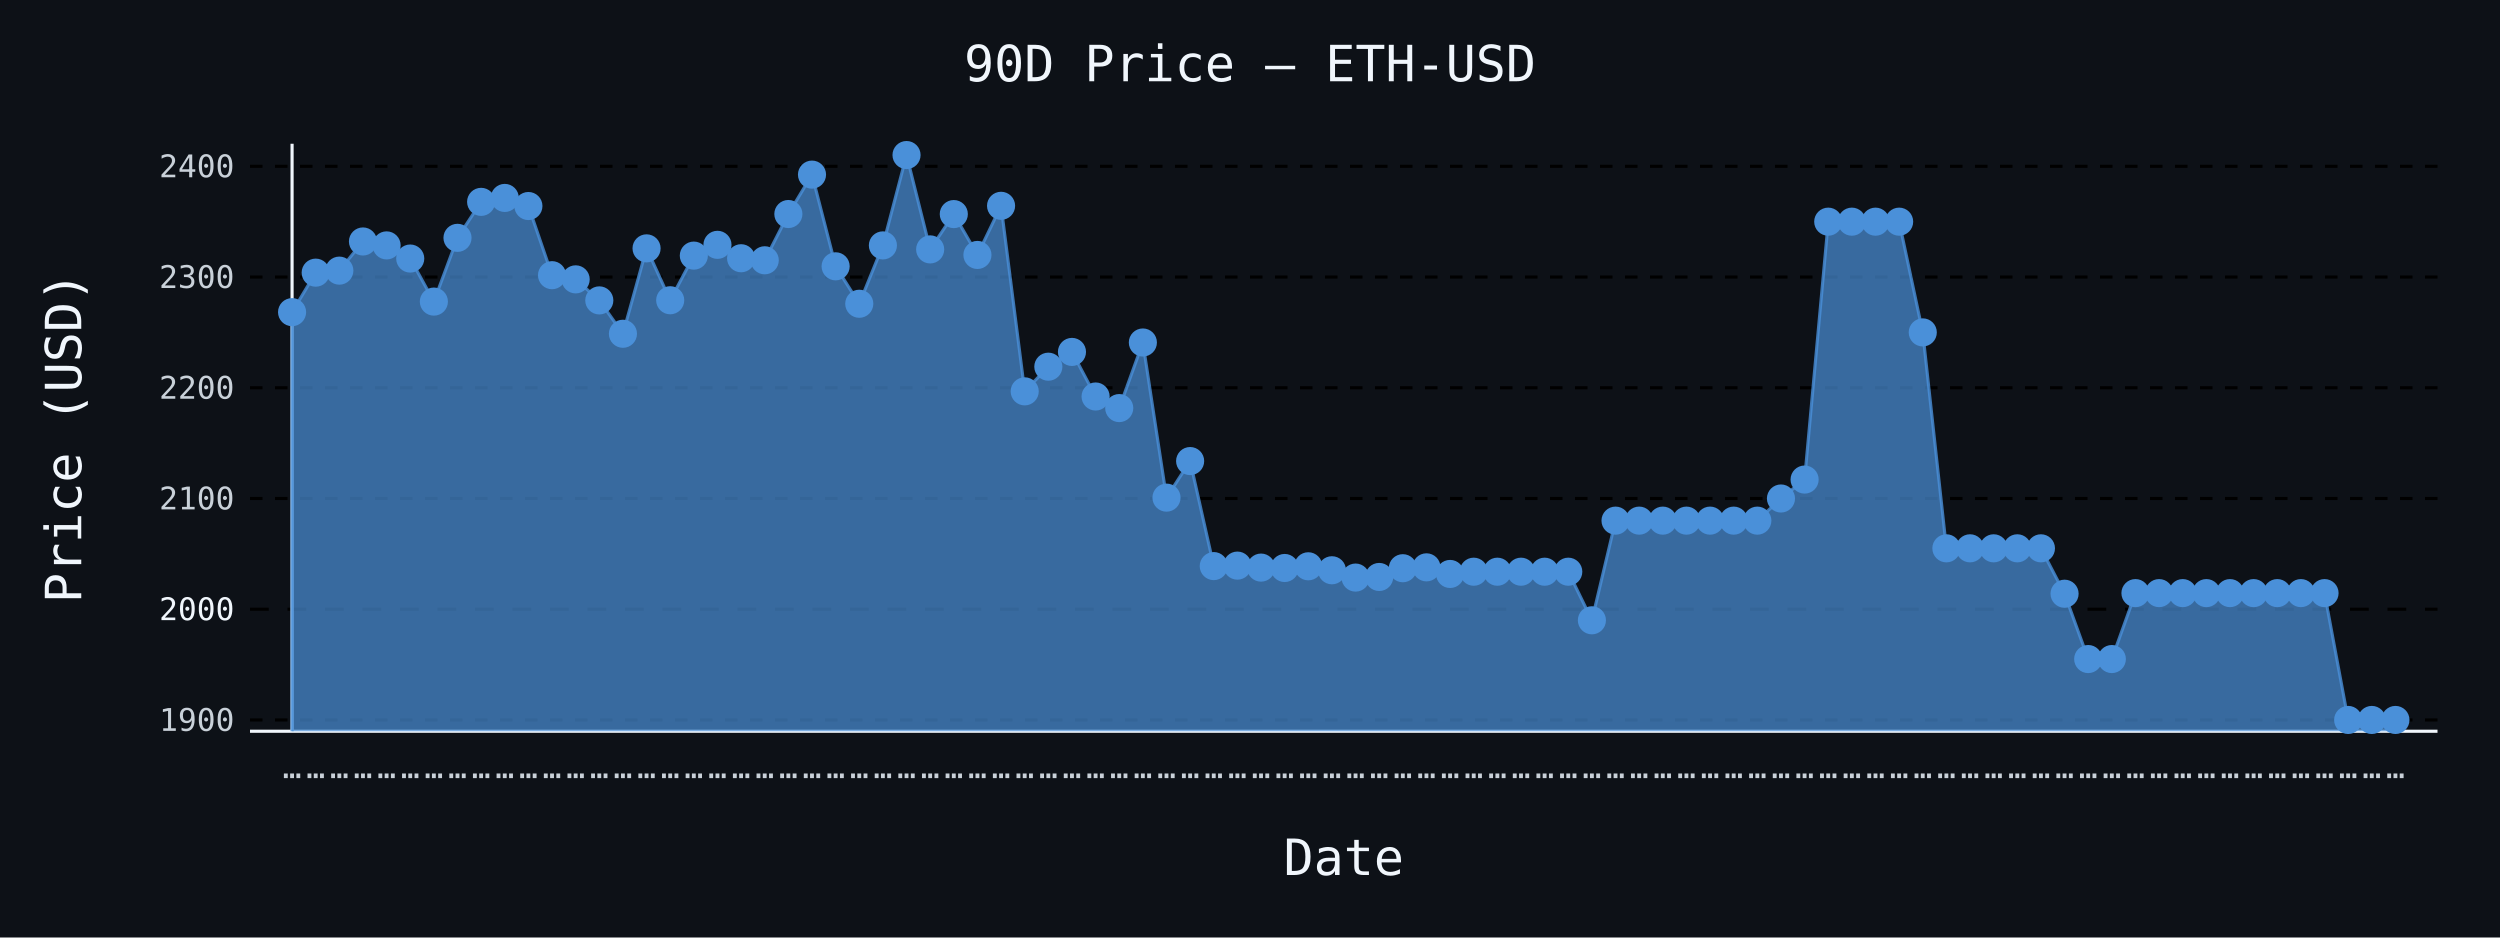
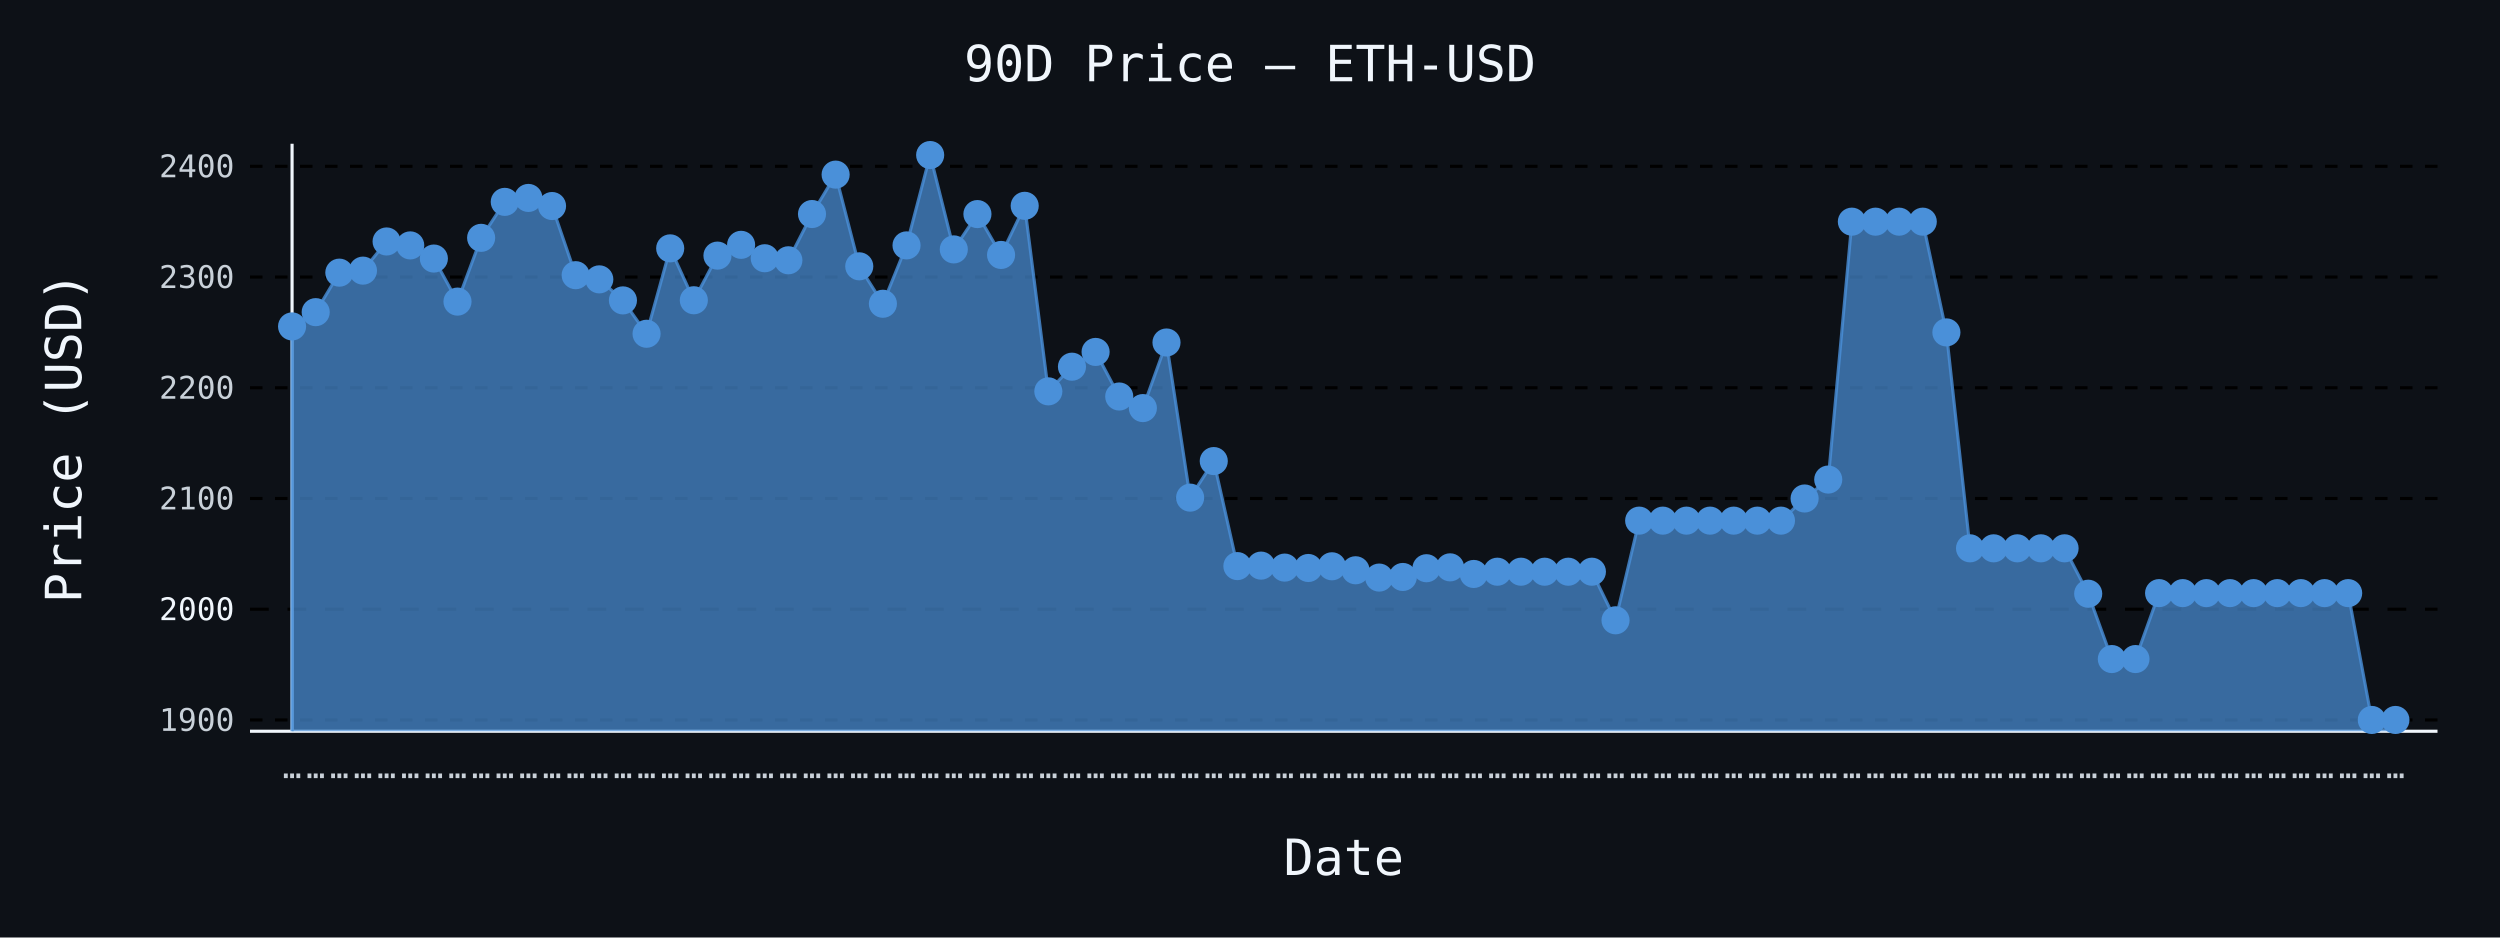
- <svg xmlns="http://www.w3.org/2000/svg" id="chart-28dd6625-7f97-40c7-8dbe-ddfc58fa91c5" class="pygal-chart" viewBox="0 0 800 300">
+ <svg xmlns="http://www.w3.org/2000/svg" id="chart-3b833963-196f-4bdf-8585-53d632f6c82e" class="pygal-chart" viewBox="0 0 800 300">
  <defs>
-     <style type="text/css">#chart-28dd6625-7f97-40c7-8dbe-ddfc58fa91c5{-webkit-user-select:none;-webkit-font-smoothing:antialiased;font-family:monospace}#chart-28dd6625-7f97-40c7-8dbe-ddfc58fa91c5 .title{font-family:monospace;font-size:16px}#chart-28dd6625-7f97-40c7-8dbe-ddfc58fa91c5 .legends .legend text{font-family:monospace;font-size:14px}#chart-28dd6625-7f97-40c7-8dbe-ddfc58fa91c5 .axis text{font-family:monospace;font-size:10px}#chart-28dd6625-7f97-40c7-8dbe-ddfc58fa91c5 .axis text.major{font-family:monospace;font-size:10px}#chart-28dd6625-7f97-40c7-8dbe-ddfc58fa91c5 .text-overlay text.value{font-family:monospace;font-size:16px}#chart-28dd6625-7f97-40c7-8dbe-ddfc58fa91c5 .text-overlay text.label{font-family:monospace;font-size:10px}#chart-28dd6625-7f97-40c7-8dbe-ddfc58fa91c5 .tooltip{font-family:monospace;font-size:14px}#chart-28dd6625-7f97-40c7-8dbe-ddfc58fa91c5 text.no_data{font-family:monospace;font-size:64px}
- #chart-28dd6625-7f97-40c7-8dbe-ddfc58fa91c5{background-color:#0d1117}#chart-28dd6625-7f97-40c7-8dbe-ddfc58fa91c5 path,#chart-28dd6625-7f97-40c7-8dbe-ddfc58fa91c5 line,#chart-28dd6625-7f97-40c7-8dbe-ddfc58fa91c5 rect,#chart-28dd6625-7f97-40c7-8dbe-ddfc58fa91c5 circle{-webkit-transition:150ms;-moz-transition:150ms;transition:150ms}#chart-28dd6625-7f97-40c7-8dbe-ddfc58fa91c5 .graph &gt; .background{fill:#0d1117}#chart-28dd6625-7f97-40c7-8dbe-ddfc58fa91c5 .plot &gt; .background{fill:#0d1117}#chart-28dd6625-7f97-40c7-8dbe-ddfc58fa91c5 .graph{fill:#c9d1d9}#chart-28dd6625-7f97-40c7-8dbe-ddfc58fa91c5 text.no_data{fill:#f0f6fc}#chart-28dd6625-7f97-40c7-8dbe-ddfc58fa91c5 .title{fill:#f0f6fc}#chart-28dd6625-7f97-40c7-8dbe-ddfc58fa91c5 .legends .legend text{fill:#c9d1d9}#chart-28dd6625-7f97-40c7-8dbe-ddfc58fa91c5 .legends .legend:hover text{fill:#f0f6fc}#chart-28dd6625-7f97-40c7-8dbe-ddfc58fa91c5 .axis .line{stroke:#f0f6fc}#chart-28dd6625-7f97-40c7-8dbe-ddfc58fa91c5 .axis .guide.line{stroke:#8b949e}#chart-28dd6625-7f97-40c7-8dbe-ddfc58fa91c5 .axis .major.line{stroke:#c9d1d9}#chart-28dd6625-7f97-40c7-8dbe-ddfc58fa91c5 .axis text.major{fill:#f0f6fc}#chart-28dd6625-7f97-40c7-8dbe-ddfc58fa91c5 .axis.y .guides:hover .guide.line,#chart-28dd6625-7f97-40c7-8dbe-ddfc58fa91c5 .line-graph .axis.x .guides:hover .guide.line,#chart-28dd6625-7f97-40c7-8dbe-ddfc58fa91c5 .stackedline-graph .axis.x .guides:hover .guide.line,#chart-28dd6625-7f97-40c7-8dbe-ddfc58fa91c5 .xy-graph .axis.x .guides:hover .guide.line{stroke:#f0f6fc}#chart-28dd6625-7f97-40c7-8dbe-ddfc58fa91c5 .axis .guides:hover text{fill:#f0f6fc}#chart-28dd6625-7f97-40c7-8dbe-ddfc58fa91c5 .reactive{fill-opacity:.7;stroke-opacity:.8;stroke-width:1}#chart-28dd6625-7f97-40c7-8dbe-ddfc58fa91c5 .ci{stroke:#c9d1d9}#chart-28dd6625-7f97-40c7-8dbe-ddfc58fa91c5 .reactive.active,#chart-28dd6625-7f97-40c7-8dbe-ddfc58fa91c5 .active .reactive{fill-opacity:.8;stroke-opacity:.9;stroke-width:4}#chart-28dd6625-7f97-40c7-8dbe-ddfc58fa91c5 .ci .reactive.active{stroke-width:1.5}#chart-28dd6625-7f97-40c7-8dbe-ddfc58fa91c5 .series text{fill:#f0f6fc}#chart-28dd6625-7f97-40c7-8dbe-ddfc58fa91c5 .tooltip rect{fill:#0d1117;stroke:#f0f6fc;-webkit-transition:opacity 150ms;-moz-transition:opacity 150ms;transition:opacity 150ms}#chart-28dd6625-7f97-40c7-8dbe-ddfc58fa91c5 .tooltip .label{fill:#c9d1d9}#chart-28dd6625-7f97-40c7-8dbe-ddfc58fa91c5 .tooltip .label{fill:#c9d1d9}#chart-28dd6625-7f97-40c7-8dbe-ddfc58fa91c5 .tooltip .legend{font-size:.8em;fill:#8b949e}#chart-28dd6625-7f97-40c7-8dbe-ddfc58fa91c5 .tooltip .x_label{font-size:.6em;fill:#f0f6fc}#chart-28dd6625-7f97-40c7-8dbe-ddfc58fa91c5 .tooltip .xlink{font-size:.5em;text-decoration:underline}#chart-28dd6625-7f97-40c7-8dbe-ddfc58fa91c5 .tooltip .value{font-size:1.5em}#chart-28dd6625-7f97-40c7-8dbe-ddfc58fa91c5 .bound{font-size:.5em}#chart-28dd6625-7f97-40c7-8dbe-ddfc58fa91c5 .max-value{font-size:.75em;fill:#8b949e}#chart-28dd6625-7f97-40c7-8dbe-ddfc58fa91c5 .map-element{fill:#0d1117;stroke:#8b949e !important}#chart-28dd6625-7f97-40c7-8dbe-ddfc58fa91c5 .map-element .reactive{fill-opacity:inherit;stroke-opacity:inherit}#chart-28dd6625-7f97-40c7-8dbe-ddfc58fa91c5 .color-0,#chart-28dd6625-7f97-40c7-8dbe-ddfc58fa91c5 .color-0 a:visited{stroke:#4a90d9;fill:#4a90d9}#chart-28dd6625-7f97-40c7-8dbe-ddfc58fa91c5 .text-overlay .color-0 text{fill:black}
- #chart-28dd6625-7f97-40c7-8dbe-ddfc58fa91c5 text.no_data{text-anchor:middle}#chart-28dd6625-7f97-40c7-8dbe-ddfc58fa91c5 .guide.line{fill:none}#chart-28dd6625-7f97-40c7-8dbe-ddfc58fa91c5 .centered{text-anchor:middle}#chart-28dd6625-7f97-40c7-8dbe-ddfc58fa91c5 .title{text-anchor:middle}#chart-28dd6625-7f97-40c7-8dbe-ddfc58fa91c5 .legends .legend text{fill-opacity:1}#chart-28dd6625-7f97-40c7-8dbe-ddfc58fa91c5 .axis.x text{text-anchor:middle}#chart-28dd6625-7f97-40c7-8dbe-ddfc58fa91c5 .axis.x:not(.web) text[transform]{text-anchor:start}#chart-28dd6625-7f97-40c7-8dbe-ddfc58fa91c5 .axis.x:not(.web) text[transform].backwards{text-anchor:end}#chart-28dd6625-7f97-40c7-8dbe-ddfc58fa91c5 .axis.y text{text-anchor:end}#chart-28dd6625-7f97-40c7-8dbe-ddfc58fa91c5 .axis.y text[transform].backwards{text-anchor:start}#chart-28dd6625-7f97-40c7-8dbe-ddfc58fa91c5 .axis.y2 text{text-anchor:start}#chart-28dd6625-7f97-40c7-8dbe-ddfc58fa91c5 .axis.y2 text[transform].backwards{text-anchor:end}#chart-28dd6625-7f97-40c7-8dbe-ddfc58fa91c5 .axis .guide.line{stroke-dasharray:4,4;stroke:black}#chart-28dd6625-7f97-40c7-8dbe-ddfc58fa91c5 .axis .major.guide.line{stroke-dasharray:6,6;stroke:black}#chart-28dd6625-7f97-40c7-8dbe-ddfc58fa91c5 .horizontal .axis.y .guide.line,#chart-28dd6625-7f97-40c7-8dbe-ddfc58fa91c5 .horizontal .axis.y2 .guide.line,#chart-28dd6625-7f97-40c7-8dbe-ddfc58fa91c5 .vertical .axis.x .guide.line{opacity:0}#chart-28dd6625-7f97-40c7-8dbe-ddfc58fa91c5 .horizontal .axis.always_show .guide.line,#chart-28dd6625-7f97-40c7-8dbe-ddfc58fa91c5 .vertical .axis.always_show .guide.line{opacity:1 !important}#chart-28dd6625-7f97-40c7-8dbe-ddfc58fa91c5 .axis.y .guides:hover .guide.line,#chart-28dd6625-7f97-40c7-8dbe-ddfc58fa91c5 .axis.y2 .guides:hover .guide.line,#chart-28dd6625-7f97-40c7-8dbe-ddfc58fa91c5 .axis.x .guides:hover .guide.line{opacity:1}#chart-28dd6625-7f97-40c7-8dbe-ddfc58fa91c5 .axis .guides:hover text{opacity:1}#chart-28dd6625-7f97-40c7-8dbe-ddfc58fa91c5 .nofill{fill:none}#chart-28dd6625-7f97-40c7-8dbe-ddfc58fa91c5 .subtle-fill{fill-opacity:.2}#chart-28dd6625-7f97-40c7-8dbe-ddfc58fa91c5 .dot{stroke-width:1px;fill-opacity:1;stroke-opacity:1}#chart-28dd6625-7f97-40c7-8dbe-ddfc58fa91c5 .dot.active{stroke-width:5px}#chart-28dd6625-7f97-40c7-8dbe-ddfc58fa91c5 .dot.negative{fill:transparent}#chart-28dd6625-7f97-40c7-8dbe-ddfc58fa91c5 text,#chart-28dd6625-7f97-40c7-8dbe-ddfc58fa91c5 tspan{stroke:none !important}#chart-28dd6625-7f97-40c7-8dbe-ddfc58fa91c5 .series text.active{opacity:1}#chart-28dd6625-7f97-40c7-8dbe-ddfc58fa91c5 .tooltip rect{fill-opacity:.95;stroke-width:.5}#chart-28dd6625-7f97-40c7-8dbe-ddfc58fa91c5 .tooltip text{fill-opacity:1}#chart-28dd6625-7f97-40c7-8dbe-ddfc58fa91c5 .showable{visibility:hidden}#chart-28dd6625-7f97-40c7-8dbe-ddfc58fa91c5 .showable.shown{visibility:visible}#chart-28dd6625-7f97-40c7-8dbe-ddfc58fa91c5 .gauge-background{fill:rgba(229,229,229,1);stroke:none}#chart-28dd6625-7f97-40c7-8dbe-ddfc58fa91c5 .bg-lines{stroke:#0d1117;stroke-width:2px}</style>
+     <style type="text/css">#chart-3b833963-196f-4bdf-8585-53d632f6c82e{-webkit-user-select:none;-webkit-font-smoothing:antialiased;font-family:monospace}#chart-3b833963-196f-4bdf-8585-53d632f6c82e .title{font-family:monospace;font-size:16px}#chart-3b833963-196f-4bdf-8585-53d632f6c82e .legends .legend text{font-family:monospace;font-size:14px}#chart-3b833963-196f-4bdf-8585-53d632f6c82e .axis text{font-family:monospace;font-size:10px}#chart-3b833963-196f-4bdf-8585-53d632f6c82e .axis text.major{font-family:monospace;font-size:10px}#chart-3b833963-196f-4bdf-8585-53d632f6c82e .text-overlay text.value{font-family:monospace;font-size:16px}#chart-3b833963-196f-4bdf-8585-53d632f6c82e .text-overlay text.label{font-family:monospace;font-size:10px}#chart-3b833963-196f-4bdf-8585-53d632f6c82e .tooltip{font-family:monospace;font-size:14px}#chart-3b833963-196f-4bdf-8585-53d632f6c82e text.no_data{font-family:monospace;font-size:64px}
+ #chart-3b833963-196f-4bdf-8585-53d632f6c82e{background-color:#0d1117}#chart-3b833963-196f-4bdf-8585-53d632f6c82e path,#chart-3b833963-196f-4bdf-8585-53d632f6c82e line,#chart-3b833963-196f-4bdf-8585-53d632f6c82e rect,#chart-3b833963-196f-4bdf-8585-53d632f6c82e circle{-webkit-transition:150ms;-moz-transition:150ms;transition:150ms}#chart-3b833963-196f-4bdf-8585-53d632f6c82e .graph &gt; .background{fill:#0d1117}#chart-3b833963-196f-4bdf-8585-53d632f6c82e .plot &gt; .background{fill:#0d1117}#chart-3b833963-196f-4bdf-8585-53d632f6c82e .graph{fill:#c9d1d9}#chart-3b833963-196f-4bdf-8585-53d632f6c82e text.no_data{fill:#f0f6fc}#chart-3b833963-196f-4bdf-8585-53d632f6c82e .title{fill:#f0f6fc}#chart-3b833963-196f-4bdf-8585-53d632f6c82e .legends .legend text{fill:#c9d1d9}#chart-3b833963-196f-4bdf-8585-53d632f6c82e .legends .legend:hover text{fill:#f0f6fc}#chart-3b833963-196f-4bdf-8585-53d632f6c82e .axis .line{stroke:#f0f6fc}#chart-3b833963-196f-4bdf-8585-53d632f6c82e .axis .guide.line{stroke:#8b949e}#chart-3b833963-196f-4bdf-8585-53d632f6c82e .axis .major.line{stroke:#c9d1d9}#chart-3b833963-196f-4bdf-8585-53d632f6c82e .axis text.major{fill:#f0f6fc}#chart-3b833963-196f-4bdf-8585-53d632f6c82e .axis.y .guides:hover .guide.line,#chart-3b833963-196f-4bdf-8585-53d632f6c82e .line-graph .axis.x .guides:hover .guide.line,#chart-3b833963-196f-4bdf-8585-53d632f6c82e .stackedline-graph .axis.x .guides:hover .guide.line,#chart-3b833963-196f-4bdf-8585-53d632f6c82e .xy-graph .axis.x .guides:hover .guide.line{stroke:#f0f6fc}#chart-3b833963-196f-4bdf-8585-53d632f6c82e .axis .guides:hover text{fill:#f0f6fc}#chart-3b833963-196f-4bdf-8585-53d632f6c82e .reactive{fill-opacity:.7;stroke-opacity:.8;stroke-width:1}#chart-3b833963-196f-4bdf-8585-53d632f6c82e .ci{stroke:#c9d1d9}#chart-3b833963-196f-4bdf-8585-53d632f6c82e .reactive.active,#chart-3b833963-196f-4bdf-8585-53d632f6c82e .active .reactive{fill-opacity:.8;stroke-opacity:.9;stroke-width:4}#chart-3b833963-196f-4bdf-8585-53d632f6c82e .ci .reactive.active{stroke-width:1.5}#chart-3b833963-196f-4bdf-8585-53d632f6c82e .series text{fill:#f0f6fc}#chart-3b833963-196f-4bdf-8585-53d632f6c82e .tooltip rect{fill:#0d1117;stroke:#f0f6fc;-webkit-transition:opacity 150ms;-moz-transition:opacity 150ms;transition:opacity 150ms}#chart-3b833963-196f-4bdf-8585-53d632f6c82e .tooltip .label{fill:#c9d1d9}#chart-3b833963-196f-4bdf-8585-53d632f6c82e .tooltip .label{fill:#c9d1d9}#chart-3b833963-196f-4bdf-8585-53d632f6c82e .tooltip .legend{font-size:.8em;fill:#8b949e}#chart-3b833963-196f-4bdf-8585-53d632f6c82e .tooltip .x_label{font-size:.6em;fill:#f0f6fc}#chart-3b833963-196f-4bdf-8585-53d632f6c82e .tooltip .xlink{font-size:.5em;text-decoration:underline}#chart-3b833963-196f-4bdf-8585-53d632f6c82e .tooltip .value{font-size:1.5em}#chart-3b833963-196f-4bdf-8585-53d632f6c82e .bound{font-size:.5em}#chart-3b833963-196f-4bdf-8585-53d632f6c82e .max-value{font-size:.75em;fill:#8b949e}#chart-3b833963-196f-4bdf-8585-53d632f6c82e .map-element{fill:#0d1117;stroke:#8b949e !important}#chart-3b833963-196f-4bdf-8585-53d632f6c82e .map-element .reactive{fill-opacity:inherit;stroke-opacity:inherit}#chart-3b833963-196f-4bdf-8585-53d632f6c82e .color-0,#chart-3b833963-196f-4bdf-8585-53d632f6c82e .color-0 a:visited{stroke:#4a90d9;fill:#4a90d9}#chart-3b833963-196f-4bdf-8585-53d632f6c82e .text-overlay .color-0 text{fill:black}
+ #chart-3b833963-196f-4bdf-8585-53d632f6c82e text.no_data{text-anchor:middle}#chart-3b833963-196f-4bdf-8585-53d632f6c82e .guide.line{fill:none}#chart-3b833963-196f-4bdf-8585-53d632f6c82e .centered{text-anchor:middle}#chart-3b833963-196f-4bdf-8585-53d632f6c82e .title{text-anchor:middle}#chart-3b833963-196f-4bdf-8585-53d632f6c82e .legends .legend text{fill-opacity:1}#chart-3b833963-196f-4bdf-8585-53d632f6c82e .axis.x text{text-anchor:middle}#chart-3b833963-196f-4bdf-8585-53d632f6c82e .axis.x:not(.web) text[transform]{text-anchor:start}#chart-3b833963-196f-4bdf-8585-53d632f6c82e .axis.x:not(.web) text[transform].backwards{text-anchor:end}#chart-3b833963-196f-4bdf-8585-53d632f6c82e .axis.y text{text-anchor:end}#chart-3b833963-196f-4bdf-8585-53d632f6c82e .axis.y text[transform].backwards{text-anchor:start}#chart-3b833963-196f-4bdf-8585-53d632f6c82e .axis.y2 text{text-anchor:start}#chart-3b833963-196f-4bdf-8585-53d632f6c82e .axis.y2 text[transform].backwards{text-anchor:end}#chart-3b833963-196f-4bdf-8585-53d632f6c82e .axis .guide.line{stroke-dasharray:4,4;stroke:black}#chart-3b833963-196f-4bdf-8585-53d632f6c82e .axis .major.guide.line{stroke-dasharray:6,6;stroke:black}#chart-3b833963-196f-4bdf-8585-53d632f6c82e .horizontal .axis.y .guide.line,#chart-3b833963-196f-4bdf-8585-53d632f6c82e .horizontal .axis.y2 .guide.line,#chart-3b833963-196f-4bdf-8585-53d632f6c82e .vertical .axis.x .guide.line{opacity:0}#chart-3b833963-196f-4bdf-8585-53d632f6c82e .horizontal .axis.always_show .guide.line,#chart-3b833963-196f-4bdf-8585-53d632f6c82e .vertical .axis.always_show .guide.line{opacity:1 !important}#chart-3b833963-196f-4bdf-8585-53d632f6c82e .axis.y .guides:hover .guide.line,#chart-3b833963-196f-4bdf-8585-53d632f6c82e .axis.y2 .guides:hover .guide.line,#chart-3b833963-196f-4bdf-8585-53d632f6c82e .axis.x .guides:hover .guide.line{opacity:1}#chart-3b833963-196f-4bdf-8585-53d632f6c82e .axis .guides:hover text{opacity:1}#chart-3b833963-196f-4bdf-8585-53d632f6c82e .nofill{fill:none}#chart-3b833963-196f-4bdf-8585-53d632f6c82e .subtle-fill{fill-opacity:.2}#chart-3b833963-196f-4bdf-8585-53d632f6c82e .dot{stroke-width:1px;fill-opacity:1;stroke-opacity:1}#chart-3b833963-196f-4bdf-8585-53d632f6c82e .dot.active{stroke-width:5px}#chart-3b833963-196f-4bdf-8585-53d632f6c82e .dot.negative{fill:transparent}#chart-3b833963-196f-4bdf-8585-53d632f6c82e text,#chart-3b833963-196f-4bdf-8585-53d632f6c82e tspan{stroke:none !important}#chart-3b833963-196f-4bdf-8585-53d632f6c82e .series text.active{opacity:1}#chart-3b833963-196f-4bdf-8585-53d632f6c82e .tooltip rect{fill-opacity:.95;stroke-width:.5}#chart-3b833963-196f-4bdf-8585-53d632f6c82e .tooltip text{fill-opacity:1}#chart-3b833963-196f-4bdf-8585-53d632f6c82e .showable{visibility:hidden}#chart-3b833963-196f-4bdf-8585-53d632f6c82e .showable.shown{visibility:visible}#chart-3b833963-196f-4bdf-8585-53d632f6c82e .gauge-background{fill:rgba(229,229,229,1);stroke:none}#chart-3b833963-196f-4bdf-8585-53d632f6c82e .bg-lines{stroke:#0d1117;stroke-width:2px}</style>
  </defs>
  <g class="graph line-graph vertical">
    <rect x="0" y="0" width="800" height="300" class="background" />
    <g transform="translate(80, 46)" class="plot">
      <rect x="0" y="0" width="700.0" height="188" class="background" />
      <g class="axis y always_show">
        <path d="M0 188 h700" class="line" />
        <g class="guides">
          <path d="M0 184.385 h700" class="guide line" />
          <text x="-5" y="187.885" class="">1900</text>
        </g>
        <g class="guides">
          <path d="M0 148.951 h700" class="major guide line" />
          <text x="-5" y="152.451" class="major">2000</text>
        </g>
        <g class="guides">
          <path d="M0 113.518 h700" class="guide line" />
          <text x="-5" y="117.018" class="">2100</text>
        </g>
        <g class="guides">
          <path d="M0 78.085 h700" class="guide line" />
          <text x="-5" y="81.585" class="">2200</text>
        </g>
        <g class="guides">
          <path d="M0 42.652 h700" class="guide line" />
          <text x="-5" y="46.152" class="">2300</text>
        </g>
        <g class="guides">
          <path d="M0 7.219 h700" class="guide line" />
          <text x="-5" y="10.719" class="">2400</text>
        </g>
      </g>
      <g class="axis x">
        <g class="guides">
          <path d="M13.462 0 v188" class="line" />
          <text x="13.462" y="203.0" class="">…</text>
        </g>
        <g class="guides">
          <path d="M21.024 0 v188" class="guide line" />
          <text x="21.024" y="203.0" class="">…</text>
        </g>
        <g class="guides">
          <path d="M28.587 0 v188" class="guide line" />
          <text x="28.587" y="203.0" class="">…</text>
        </g>
        <g class="guides">
          <path d="M36.15 0 v188" class="guide line" />
          <text x="36.15" y="203.0" class="">…</text>
        </g>
        <g class="guides">
          <path d="M43.712 0 v188" class="guide line" />
          <text x="43.712" y="203.0" class="">…</text>
        </g>
        <g class="guides">
          <path d="M51.275 0 v188" class="guide line" />
          <text x="51.275" y="203.0" class="">…</text>
        </g>
        <g class="guides">
          <path d="M58.838 0 v188" class="guide line" />
          <text x="58.838" y="203.0" class="">…</text>
        </g>
        <g class="guides">
          <path d="M66.4 0 v188" class="guide line" />
          <text x="66.4" y="203.0" class="">…</text>
        </g>
        <g class="guides">
          <path d="M73.963 0 v188" class="guide line" />
          <text x="73.963" y="203.0" class="">…</text>
        </g>
        <g class="guides">
          <path d="M81.525 0 v188" class="guide line" />
          <text x="81.525" y="203.0" class="">…</text>
        </g>
        <g class="guides">
          <path d="M89.088 0 v188" class="guide line" />
          <text x="89.088" y="203.0" class="">…</text>
        </g>
        <g class="guides">
          <path d="M96.651 0 v188" class="guide line" />
          <text x="96.651" y="203.0" class="">…</text>
        </g>
        <g class="guides">
          <path d="M104.213 0 v188" class="guide line" />
          <text x="104.213" y="203.0" class="">…</text>
        </g>
        <g class="guides">
          <path d="M111.776 0 v188" class="guide line" />
          <text x="111.776" y="203.0" class="">…</text>
        </g>
        <g class="guides">
          <path d="M119.339 0 v188" class="guide line" />
          <text x="119.339" y="203.0" class="">…</text>
        </g>
        <g class="guides">
          <path d="M126.901 0 v188" class="guide line" />
          <text x="126.901" y="203.0" class="">…</text>
        </g>
        <g class="guides">
          <path d="M134.464 0 v188" class="guide line" />
          <text x="134.464" y="203.0" class="">…</text>
        </g>
        <g class="guides">
          <path d="M142.027 0 v188" class="guide line" />
          <text x="142.027" y="203.0" class="">…</text>
        </g>
        <g class="guides">
          <path d="M149.589 0 v188" class="guide line" />
          <text x="149.589" y="203.0" class="">…</text>
        </g>
        <g class="guides">
          <path d="M157.152 0 v188" class="guide line" />
          <text x="157.152" y="203.0" class="">…</text>
        </g>
        <g class="guides">
          <path d="M164.715 0 v188" class="guide line" />
          <text x="164.715" y="203.0" class="">…</text>
        </g>
        <g class="guides">
          <path d="M172.277 0 v188" class="guide line" />
          <text x="172.277" y="203.0" class="">…</text>
        </g>
        <g class="guides">
          <path d="M179.84 0 v188" class="guide line" />
          <text x="179.84" y="203.0" class="">…</text>
        </g>
        <g class="guides">
          <path d="M187.403 0 v188" class="guide line" />
          <text x="187.403" y="203.0" class="">…</text>
        </g>
        <g class="guides">
          <path d="M194.965 0 v188" class="guide line" />
          <text x="194.965" y="203.0" class="">…</text>
        </g>
        <g class="guides">
          <path d="M202.528 0 v188" class="guide line" />
          <text x="202.528" y="203.0" class="">…</text>
        </g>
        <g class="guides">
          <path d="M210.091 0 v188" class="guide line" />
          <text x="210.091" y="203.0" class="">…</text>
        </g>
        <g class="guides">
          <path d="M217.653 0 v188" class="guide line" />
          <text x="217.653" y="203.0" class="">…</text>
        </g>
        <g class="guides">
          <path d="M225.216 0 v188" class="guide line" />
          <text x="225.216" y="203.0" class="">…</text>
        </g>
        <g class="guides">
          <path d="M232.779 0 v188" class="guide line" />
          <text x="232.779" y="203.0" class="">…</text>
        </g>
        <g class="guides">
          <path d="M240.341 0 v188" class="guide line" />
          <text x="240.341" y="203.0" class="">…</text>
        </g>
        <g class="guides">
          <path d="M247.904 0 v188" class="guide line" />
          <text x="247.904" y="203.0" class="">…</text>
        </g>
        <g class="guides">
          <path d="M255.467 0 v188" class="guide line" />
          <text x="255.467" y="203.0" class="">…</text>
        </g>
        <g class="guides">
          <path d="M263.029 0 v188" class="guide line" />
          <text x="263.029" y="203.0" class="">…</text>
        </g>
        <g class="guides">
          <path d="M270.592 0 v188" class="guide line" />
          <text x="270.592" y="203.0" class="">…</text>
        </g>
        <g class="guides">
          <path d="M278.155 0 v188" class="guide line" />
          <text x="278.155" y="203.0" class="">…</text>
        </g>
        <g class="guides">
          <path d="M285.717 0 v188" class="guide line" />
          <text x="285.717" y="203.0" class="">…</text>
        </g>
        <g class="guides">
          <path d="M293.28 0 v188" class="guide line" />
          <text x="293.28" y="203.0" class="">…</text>
        </g>
        <g class="guides">
          <path d="M300.843 0 v188" class="guide line" />
          <text x="300.843" y="203.0" class="">…</text>
        </g>
        <g class="guides">
          <path d="M308.405 0 v188" class="guide line" />
          <text x="308.405" y="203.0" class="">…</text>
        </g>
        <g class="guides">
          <path d="M315.968 0 v188" class="guide line" />
          <text x="315.968" y="203.0" class="">…</text>
        </g>
        <g class="guides">
          <path d="M323.531 0 v188" class="guide line" />
          <text x="323.531" y="203.0" class="">…</text>
        </g>
        <g class="guides">
          <path d="M331.093 0 v188" class="guide line" />
          <text x="331.093" y="203.0" class="">…</text>
        </g>
        <g class="guides">
          <path d="M338.656 0 v188" class="guide line" />
          <text x="338.656" y="203.0" class="">…</text>
        </g>
        <g class="guides">
          <path d="M346.219 0 v188" class="guide line" />
          <text x="346.219" y="203.0" class="">…</text>
        </g>
        <g class="guides">
          <path d="M353.781 0 v188" class="guide line" />
          <text x="353.781" y="203.0" class="">…</text>
        </g>
        <g class="guides">
          <path d="M361.344 0 v188" class="guide line" />
          <text x="361.344" y="203.0" class="">…</text>
        </g>
        <g class="guides">
          <path d="M368.907 0 v188" class="guide line" />
          <text x="368.907" y="203.0" class="">…</text>
        </g>
        <g class="guides">
          <path d="M376.469 0 v188" class="guide line" />
          <text x="376.469" y="203.0" class="">…</text>
        </g>
        <g class="guides">
          <path d="M384.032 0 v188" class="guide line" />
          <text x="384.032" y="203.0" class="">…</text>
        </g>
        <g class="guides">
          <path d="M391.595 0 v188" class="guide line" />
          <text x="391.595" y="203.0" class="">…</text>
        </g>
        <g class="guides">
          <path d="M399.157 0 v188" class="guide line" />
          <text x="399.157" y="203.0" class="">…</text>
        </g>
        <g class="guides">
          <path d="M406.72 0 v188" class="guide line" />
          <text x="406.72" y="203.0" class="">…</text>
        </g>
        <g class="guides">
          <path d="M414.283 0 v188" class="guide line" />
          <text x="414.283" y="203.0" class="">…</text>
        </g>
        <g class="guides">
          <path d="M421.845 0 v188" class="guide line" />
          <text x="421.845" y="203.0" class="">…</text>
        </g>
        <g class="guides">
          <path d="M429.408 0 v188" class="guide line" />
          <text x="429.408" y="203.0" class="">…</text>
        </g>
        <g class="guides">
          <path d="M436.971 0 v188" class="guide line" />
          <text x="436.971" y="203.0" class="">…</text>
        </g>
        <g class="guides">
          <path d="M444.533 0 v188" class="guide line" />
          <text x="444.533" y="203.0" class="">…</text>
        </g>
        <g class="guides">
          <path d="M452.096 0 v188" class="guide line" />
          <text x="452.096" y="203.0" class="">…</text>
        </g>
        <g class="guides">
          <path d="M459.659 0 v188" class="guide line" />
          <text x="459.659" y="203.0" class="">…</text>
        </g>
        <g class="guides">
          <path d="M467.221 0 v188" class="guide line" />
          <text x="467.221" y="203.0" class="">…</text>
        </g>
        <g class="guides">
          <path d="M474.784 0 v188" class="guide line" />
          <text x="474.784" y="203.0" class="">…</text>
        </g>
        <g class="guides">
          <path d="M482.347 0 v188" class="guide line" />
          <text x="482.347" y="203.0" class="">…</text>
        </g>
        <g class="guides">
          <path d="M489.909 0 v188" class="guide line" />
          <text x="489.909" y="203.0" class="">…</text>
        </g>
        <g class="guides">
          <path d="M497.472 0 v188" class="guide line" />
          <text x="497.472" y="203.0" class="">…</text>
        </g>
        <g class="guides">
          <path d="M505.035 0 v188" class="guide line" />
          <text x="505.035" y="203.0" class="">…</text>
        </g>
        <g class="guides">
          <path d="M512.597 0 v188" class="guide line" />
          <text x="512.597" y="203.0" class="">…</text>
        </g>
        <g class="guides">
          <path d="M520.16 0 v188" class="guide line" />
          <text x="520.16" y="203.0" class="">…</text>
        </g>
        <g class="guides">
          <path d="M527.723 0 v188" class="guide line" />
          <text x="527.723" y="203.0" class="">…</text>
        </g>
        <g class="guides">
          <path d="M535.285 0 v188" class="guide line" />
          <text x="535.285" y="203.0" class="">…</text>
        </g>
        <g class="guides">
          <path d="M542.848 0 v188" class="guide line" />
          <text x="542.848" y="203.0" class="">…</text>
        </g>
        <g class="guides">
          <path d="M550.411 0 v188" class="guide line" />
          <text x="550.411" y="203.0" class="">…</text>
        </g>
        <g class="guides">
          <path d="M557.973 0 v188" class="guide line" />
          <text x="557.973" y="203.0" class="">…</text>
        </g>
        <g class="guides">
          <path d="M565.536 0 v188" class="guide line" />
          <text x="565.536" y="203.0" class="">…</text>
        </g>
        <g class="guides">
          <path d="M573.099 0 v188" class="guide line" />
          <text x="573.099" y="203.0" class="">…</text>
        </g>
        <g class="guides">
          <path d="M580.661 0 v188" class="guide line" />
          <text x="580.661" y="203.0" class="">…</text>
        </g>
        <g class="guides">
          <path d="M588.224 0 v188" class="guide line" />
          <text x="588.224" y="203.0" class="">…</text>
        </g>
        <g class="guides">
          <path d="M595.787 0 v188" class="guide line" />
          <text x="595.787" y="203.0" class="">…</text>
        </g>
        <g class="guides">
          <path d="M603.349 0 v188" class="guide line" />
          <text x="603.349" y="203.0" class="">…</text>
        </g>
        <g class="guides">
          <path d="M610.912 0 v188" class="guide line" />
          <text x="610.912" y="203.0" class="">…</text>
        </g>
        <g class="guides">
          <path d="M618.475 0 v188" class="guide line" />
          <text x="618.475" y="203.0" class="">…</text>
        </g>
        <g class="guides">
          <path d="M626.037 0 v188" class="guide line" />
          <text x="626.037" y="203.0" class="">…</text>
        </g>
        <g class="guides">
          <path d="M633.6 0 v188" class="guide line" />
          <text x="633.6" y="203.0" class="">…</text>
        </g>
        <g class="guides">
          <path d="M641.162 0 v188" class="guide line" />
          <text x="641.162" y="203.0" class="">…</text>
        </g>
        <g class="guides">
          <path d="M648.725 0 v188" class="guide line" />
          <text x="648.725" y="203.0" class="">…</text>
        </g>
        <g class="guides">
          <path d="M656.288 0 v188" class="guide line" />
          <text x="656.288" y="203.0" class="">…</text>
        </g>
        <g class="guides">
          <path d="M663.85 0 v188" class="guide line" />
          <text x="663.85" y="203.0" class="">…</text>
        </g>
        <g class="guides">
          <path d="M671.413 0 v188" class="guide line" />
          <text x="671.413" y="203.0" class="">…</text>
        </g>
        <g class="guides">
          <path d="M678.976 0 v188" class="guide line" />
          <text x="678.976" y="203.0" class="">…</text>
        </g>
        <g class="guides">
          <path d="M686.538 0 v188" class="guide line" />
          <text x="686.538" y="203.0" class="">…</text>
        </g>
      </g>
      <g class="series serie-0 color-0">
-         <path d="M13.462 188 L13.462 53.888 21.024 41.249 28.587 40.604 36.15 31.271 43.712 32.529 51.275 36.735 58.838 50.511 66.4 30.109 73.963 18.597 81.525 17.339 89.088 19.929 96.651 42.06 104.213 43.396 111.776 50.128 119.339 60.804 126.901 33.478 134.464 50.082 142.027 35.796 149.589 32.348 157.152 36.639 164.715 37.291 172.277 22.487 179.84 9.88 187.403 39.222 194.965 51.202 202.528 32.529 210.091 3.615 217.653 33.808 225.216 22.505 232.779 35.583 240.341 19.861 247.904 79.233 255.467 71.342 263.029 66.616 270.592 80.881 278.155 84.587 285.717 63.6 293.28 113.242 300.843 101.542 308.405 135.15 315.968 134.998 323.531 135.632 331.093 135.756 338.656 135.214 346.219 136.486 353.781 138.825 361.344 138.63 368.907 135.831 376.469 135.551 384.032 137.666 391.595 136.947 399.157 136.947 406.72 136.947 414.283 136.947 421.845 136.947 429.408 152.495 436.971 120.605 444.533 120.605 452.096 120.605 459.659 120.605 467.221 120.605 474.784 120.605 482.347 120.605 489.909 113.518 497.472 107.459 505.035 24.936 512.597 24.936 520.16 24.936 527.723 24.936 535.285 60.369 542.848 129.463 550.411 129.463 557.973 129.463 565.536 129.463 573.099 129.463 580.661 143.991 588.224 164.896 595.787 164.896 603.349 143.796 610.912 143.796 618.475 143.796 626.037 143.796 633.6 143.796 641.162 143.796 648.725 143.796 656.288 143.796 663.85 143.796 671.413 184.385 678.976 184.385 686.538 184.385 686.538 188" class="line reactive" />
+         <path d="M13.462 188 L13.462 58.455 21.024 53.888 28.587 41.249 36.15 40.604 43.712 31.271 51.275 32.529 58.838 36.735 66.4 50.511 73.963 30.109 81.525 18.597 89.088 17.339 96.651 19.929 104.213 42.06 111.776 43.396 119.339 50.128 126.901 60.804 134.464 33.478 142.027 50.082 149.589 35.796 157.152 32.348 164.715 36.639 172.277 37.291 179.84 22.487 187.403 9.88 194.965 39.222 202.528 51.202 210.091 32.529 217.653 3.615 225.216 33.808 232.779 22.505 240.341 35.583 247.904 19.861 255.467 79.233 263.029 71.342 270.592 66.616 278.155 80.881 285.717 84.587 293.28 63.6 300.843 113.242 308.405 101.542 315.968 135.15 323.531 134.998 331.093 135.632 338.656 135.756 346.219 135.214 353.781 136.486 361.344 138.825 368.907 138.63 376.469 135.831 384.032 135.551 391.595 137.666 399.157 136.947 406.72 136.947 414.283 136.947 421.845 136.947 429.408 136.947 436.971 152.495 444.533 120.605 452.096 120.605 459.659 120.605 467.221 120.605 474.784 120.605 482.347 120.605 489.909 120.605 497.472 113.518 505.035 107.459 512.597 24.936 520.16 24.936 527.723 24.936 535.285 24.936 542.848 60.369 550.411 129.463 557.973 129.463 565.536 129.463 573.099 129.463 580.661 129.463 588.224 143.991 595.787 164.896 603.349 164.896 610.912 143.796 618.475 143.796 626.037 143.796 633.6 143.796 641.162 143.796 648.725 143.796 656.288 143.796 663.85 143.796 671.413 143.796 678.976 184.385 686.538 184.385 686.538 188" class="line reactive" />
      </g>
    </g>
    <g class="titles">
      <text x="400.0" y="26" class="title plot_title">90D Price — ETH-USD</text>
      <text x="430.0" y="280" class="title">Date</text>
      <text x="0" y="166.0" class="title" transform="rotate(-90 0 140)">Price (USD)</text>
    </g>
    <g transform="translate(80, 46)" class="plot overlay">
      <g class="series serie-0 color-0">
        <g class="dots">
-           <circle cx="13.462" cy="53.888" r="4" class="dot reactive tooltip-trigger" />
-         </g>
-         <g class="dots">
-           <circle cx="21.024" cy="41.249" r="4" class="dot reactive tooltip-trigger" />
-         </g>
-         <g class="dots">
-           <circle cx="28.587" cy="40.604" r="4" class="dot reactive tooltip-trigger" />
-         </g>
-         <g class="dots">
-           <circle cx="36.15" cy="31.271" r="4" class="dot reactive tooltip-trigger" />
-         </g>
-         <g class="dots">
-           <circle cx="43.712" cy="32.529" r="4" class="dot reactive tooltip-trigger" />
-         </g>
-         <g class="dots">
-           <circle cx="51.275" cy="36.735" r="4" class="dot reactive tooltip-trigger" />
-         </g>
-         <g class="dots">
-           <circle cx="58.838" cy="50.511" r="4" class="dot reactive tooltip-trigger" />
-         </g>
-         <g class="dots">
-           <circle cx="66.4" cy="30.109" r="4" class="dot reactive tooltip-trigger" />
-         </g>
-         <g class="dots">
-           <circle cx="73.963" cy="18.597" r="4" class="dot reactive tooltip-trigger" />
-         </g>
-         <g class="dots">
-           <circle cx="81.525" cy="17.339" r="4" class="dot reactive tooltip-trigger" />
-         </g>
-         <g class="dots">
-           <circle cx="89.088" cy="19.929" r="4" class="dot reactive tooltip-trigger" />
-         </g>
-         <g class="dots">
-           <circle cx="96.651" cy="42.06" r="4" class="dot reactive tooltip-trigger" />
-         </g>
-         <g class="dots">
-           <circle cx="104.213" cy="43.396" r="4" class="dot reactive tooltip-trigger" />
-         </g>
-         <g class="dots">
-           <circle cx="111.776" cy="50.128" r="4" class="dot reactive tooltip-trigger" />
-         </g>
-         <g class="dots">
-           <circle cx="119.339" cy="60.804" r="4" class="dot reactive tooltip-trigger" />
-         </g>
-         <g class="dots">
-           <circle cx="126.901" cy="33.478" r="4" class="dot reactive tooltip-trigger" />
-         </g>
-         <g class="dots">
-           <circle cx="134.464" cy="50.082" r="4" class="dot reactive tooltip-trigger" />
-         </g>
-         <g class="dots">
-           <circle cx="142.027" cy="35.796" r="4" class="dot reactive tooltip-trigger" />
-         </g>
-         <g class="dots">
-           <circle cx="149.589" cy="32.348" r="4" class="dot reactive tooltip-trigger" />
-         </g>
-         <g class="dots">
-           <circle cx="157.152" cy="36.639" r="4" class="dot reactive tooltip-trigger" />
-         </g>
-         <g class="dots">
-           <circle cx="164.715" cy="37.291" r="4" class="dot reactive tooltip-trigger" />
-         </g>
-         <g class="dots">
-           <circle cx="172.277" cy="22.487" r="4" class="dot reactive tooltip-trigger" />
-         </g>
-         <g class="dots">
-           <circle cx="179.84" cy="9.88" r="4" class="dot reactive tooltip-trigger" />
-         </g>
-         <g class="dots">
-           <circle cx="187.403" cy="39.222" r="4" class="dot reactive tooltip-trigger" />
-         </g>
-         <g class="dots">
-           <circle cx="194.965" cy="51.202" r="4" class="dot reactive tooltip-trigger" />
-         </g>
-         <g class="dots">
-           <circle cx="202.528" cy="32.529" r="4" class="dot reactive tooltip-trigger" />
-         </g>
-         <g class="dots">
-           <circle cx="210.091" cy="3.615" r="4" class="dot reactive tooltip-trigger" />
-         </g>
-         <g class="dots">
-           <circle cx="217.653" cy="33.808" r="4" class="dot reactive tooltip-trigger" />
-         </g>
-         <g class="dots">
-           <circle cx="225.216" cy="22.505" r="4" class="dot reactive tooltip-trigger" />
-         </g>
-         <g class="dots">
-           <circle cx="232.779" cy="35.583" r="4" class="dot reactive tooltip-trigger" />
-         </g>
-         <g class="dots">
-           <circle cx="240.341" cy="19.861" r="4" class="dot reactive tooltip-trigger" />
-         </g>
-         <g class="dots">
-           <circle cx="247.904" cy="79.233" r="4" class="dot reactive tooltip-trigger" />
-         </g>
-         <g class="dots">
-           <circle cx="255.467" cy="71.342" r="4" class="dot reactive tooltip-trigger" />
-         </g>
-         <g class="dots">
-           <circle cx="263.029" cy="66.616" r="4" class="dot reactive tooltip-trigger" />
-         </g>
-         <g class="dots">
-           <circle cx="270.592" cy="80.881" r="4" class="dot reactive tooltip-trigger" />
-         </g>
-         <g class="dots">
-           <circle cx="278.155" cy="84.587" r="4" class="dot reactive tooltip-trigger" />
-         </g>
-         <g class="dots">
-           <circle cx="285.717" cy="63.6" r="4" class="dot reactive tooltip-trigger" />
-         </g>
-         <g class="dots">
-           <circle cx="293.28" cy="113.242" r="4" class="dot reactive tooltip-trigger" />
-         </g>
-         <g class="dots">
-           <circle cx="300.843" cy="101.542" r="4" class="dot reactive tooltip-trigger" />
-         </g>
-         <g class="dots">
-           <circle cx="308.405" cy="135.15" r="4" class="dot reactive tooltip-trigger" />
-         </g>
-         <g class="dots">
-           <circle cx="315.968" cy="134.998" r="4" class="dot reactive tooltip-trigger" />
-         </g>
-         <g class="dots">
-           <circle cx="323.531" cy="135.632" r="4" class="dot reactive tooltip-trigger" />
-         </g>
-         <g class="dots">
-           <circle cx="331.093" cy="135.756" r="4" class="dot reactive tooltip-trigger" />
-         </g>
-         <g class="dots">
-           <circle cx="338.656" cy="135.214" r="4" class="dot reactive tooltip-trigger" />
-         </g>
-         <g class="dots">
-           <circle cx="346.219" cy="136.486" r="4" class="dot reactive tooltip-trigger" />
-         </g>
-         <g class="dots">
-           <circle cx="353.781" cy="138.825" r="4" class="dot reactive tooltip-trigger" />
-         </g>
-         <g class="dots">
-           <circle cx="361.344" cy="138.63" r="4" class="dot reactive tooltip-trigger" />
-         </g>
-         <g class="dots">
-           <circle cx="368.907" cy="135.831" r="4" class="dot reactive tooltip-trigger" />
-         </g>
-         <g class="dots">
-           <circle cx="376.469" cy="135.551" r="4" class="dot reactive tooltip-trigger" />
-         </g>
-         <g class="dots">
-           <circle cx="384.032" cy="137.666" r="4" class="dot reactive tooltip-trigger" />
-         </g>
-         <g class="dots">
-           <circle cx="391.595" cy="136.947" r="4" class="dot reactive tooltip-trigger" />
+           <circle cx="13.462" cy="58.455" r="4" class="dot reactive tooltip-trigger" />
+         </g>
+         <g class="dots">
+           <circle cx="21.024" cy="53.888" r="4" class="dot reactive tooltip-trigger" />
+         </g>
+         <g class="dots">
+           <circle cx="28.587" cy="41.249" r="4" class="dot reactive tooltip-trigger" />
+         </g>
+         <g class="dots">
+           <circle cx="36.15" cy="40.604" r="4" class="dot reactive tooltip-trigger" />
+         </g>
+         <g class="dots">
+           <circle cx="43.712" cy="31.271" r="4" class="dot reactive tooltip-trigger" />
+         </g>
+         <g class="dots">
+           <circle cx="51.275" cy="32.529" r="4" class="dot reactive tooltip-trigger" />
+         </g>
+         <g class="dots">
+           <circle cx="58.838" cy="36.735" r="4" class="dot reactive tooltip-trigger" />
+         </g>
+         <g class="dots">
+           <circle cx="66.4" cy="50.511" r="4" class="dot reactive tooltip-trigger" />
+         </g>
+         <g class="dots">
+           <circle cx="73.963" cy="30.109" r="4" class="dot reactive tooltip-trigger" />
+         </g>
+         <g class="dots">
+           <circle cx="81.525" cy="18.597" r="4" class="dot reactive tooltip-trigger" />
+         </g>
+         <g class="dots">
+           <circle cx="89.088" cy="17.339" r="4" class="dot reactive tooltip-trigger" />
+         </g>
+         <g class="dots">
+           <circle cx="96.651" cy="19.929" r="4" class="dot reactive tooltip-trigger" />
+         </g>
+         <g class="dots">
+           <circle cx="104.213" cy="42.06" r="4" class="dot reactive tooltip-trigger" />
+         </g>
+         <g class="dots">
+           <circle cx="111.776" cy="43.396" r="4" class="dot reactive tooltip-trigger" />
+         </g>
+         <g class="dots">
+           <circle cx="119.339" cy="50.128" r="4" class="dot reactive tooltip-trigger" />
+         </g>
+         <g class="dots">
+           <circle cx="126.901" cy="60.804" r="4" class="dot reactive tooltip-trigger" />
+         </g>
+         <g class="dots">
+           <circle cx="134.464" cy="33.478" r="4" class="dot reactive tooltip-trigger" />
+         </g>
+         <g class="dots">
+           <circle cx="142.027" cy="50.082" r="4" class="dot reactive tooltip-trigger" />
+         </g>
+         <g class="dots">
+           <circle cx="149.589" cy="35.796" r="4" class="dot reactive tooltip-trigger" />
+         </g>
+         <g class="dots">
+           <circle cx="157.152" cy="32.348" r="4" class="dot reactive tooltip-trigger" />
+         </g>
+         <g class="dots">
+           <circle cx="164.715" cy="36.639" r="4" class="dot reactive tooltip-trigger" />
+         </g>
+         <g class="dots">
+           <circle cx="172.277" cy="37.291" r="4" class="dot reactive tooltip-trigger" />
+         </g>
+         <g class="dots">
+           <circle cx="179.84" cy="22.487" r="4" class="dot reactive tooltip-trigger" />
+         </g>
+         <g class="dots">
+           <circle cx="187.403" cy="9.88" r="4" class="dot reactive tooltip-trigger" />
+         </g>
+         <g class="dots">
+           <circle cx="194.965" cy="39.222" r="4" class="dot reactive tooltip-trigger" />
+         </g>
+         <g class="dots">
+           <circle cx="202.528" cy="51.202" r="4" class="dot reactive tooltip-trigger" />
+         </g>
+         <g class="dots">
+           <circle cx="210.091" cy="32.529" r="4" class="dot reactive tooltip-trigger" />
+         </g>
+         <g class="dots">
+           <circle cx="217.653" cy="3.615" r="4" class="dot reactive tooltip-trigger" />
+         </g>
+         <g class="dots">
+           <circle cx="225.216" cy="33.808" r="4" class="dot reactive tooltip-trigger" />
+         </g>
+         <g class="dots">
+           <circle cx="232.779" cy="22.505" r="4" class="dot reactive tooltip-trigger" />
+         </g>
+         <g class="dots">
+           <circle cx="240.341" cy="35.583" r="4" class="dot reactive tooltip-trigger" />
+         </g>
+         <g class="dots">
+           <circle cx="247.904" cy="19.861" r="4" class="dot reactive tooltip-trigger" />
+         </g>
+         <g class="dots">
+           <circle cx="255.467" cy="79.233" r="4" class="dot reactive tooltip-trigger" />
+         </g>
+         <g class="dots">
+           <circle cx="263.029" cy="71.342" r="4" class="dot reactive tooltip-trigger" />
+         </g>
+         <g class="dots">
+           <circle cx="270.592" cy="66.616" r="4" class="dot reactive tooltip-trigger" />
+         </g>
+         <g class="dots">
+           <circle cx="278.155" cy="80.881" r="4" class="dot reactive tooltip-trigger" />
+         </g>
+         <g class="dots">
+           <circle cx="285.717" cy="84.587" r="4" class="dot reactive tooltip-trigger" />
+         </g>
+         <g class="dots">
+           <circle cx="293.28" cy="63.6" r="4" class="dot reactive tooltip-trigger" />
+         </g>
+         <g class="dots">
+           <circle cx="300.843" cy="113.242" r="4" class="dot reactive tooltip-trigger" />
+         </g>
+         <g class="dots">
+           <circle cx="308.405" cy="101.542" r="4" class="dot reactive tooltip-trigger" />
+         </g>
+         <g class="dots">
+           <circle cx="315.968" cy="135.15" r="4" class="dot reactive tooltip-trigger" />
+         </g>
+         <g class="dots">
+           <circle cx="323.531" cy="134.998" r="4" class="dot reactive tooltip-trigger" />
+         </g>
+         <g class="dots">
+           <circle cx="331.093" cy="135.632" r="4" class="dot reactive tooltip-trigger" />
+         </g>
+         <g class="dots">
+           <circle cx="338.656" cy="135.756" r="4" class="dot reactive tooltip-trigger" />
+         </g>
+         <g class="dots">
+           <circle cx="346.219" cy="135.214" r="4" class="dot reactive tooltip-trigger" />
+         </g>
+         <g class="dots">
+           <circle cx="353.781" cy="136.486" r="4" class="dot reactive tooltip-trigger" />
+         </g>
+         <g class="dots">
+           <circle cx="361.344" cy="138.825" r="4" class="dot reactive tooltip-trigger" />
+         </g>
+         <g class="dots">
+           <circle cx="368.907" cy="138.63" r="4" class="dot reactive tooltip-trigger" />
+         </g>
+         <g class="dots">
+           <circle cx="376.469" cy="135.831" r="4" class="dot reactive tooltip-trigger" />
+         </g>
+         <g class="dots">
+           <circle cx="384.032" cy="135.551" r="4" class="dot reactive tooltip-trigger" />
+         </g>
+         <g class="dots">
+           <circle cx="391.595" cy="137.666" r="4" class="dot reactive tooltip-trigger" />
        </g>
        <g class="dots">
          <circle cx="399.157" cy="136.947" r="4" class="dot reactive tooltip-trigger" />
        </g>
        <g class="dots">
          <circle cx="406.72" cy="136.947" r="4" class="dot reactive tooltip-trigger" />
        </g>
        <g class="dots">
          <circle cx="414.283" cy="136.947" r="4" class="dot reactive tooltip-trigger" />
        </g>
        <g class="dots">
          <circle cx="421.845" cy="136.947" r="4" class="dot reactive tooltip-trigger" />
        </g>
        <g class="dots">
-           <circle cx="429.408" cy="152.495" r="4" class="dot reactive tooltip-trigger" />
-         </g>
-         <g class="dots">
-           <circle cx="436.971" cy="120.605" r="4" class="dot reactive tooltip-trigger" />
+           <circle cx="429.408" cy="136.947" r="4" class="dot reactive tooltip-trigger" />
+         </g>
+         <g class="dots">
+           <circle cx="436.971" cy="152.495" r="4" class="dot reactive tooltip-trigger" />
        </g>
        <g class="dots">
          <circle cx="444.533" cy="120.605" r="4" class="dot reactive tooltip-trigger" />
        </g>
        <g class="dots">
          <circle cx="452.096" cy="120.605" r="4" class="dot reactive tooltip-trigger" />
        </g>
        <g class="dots">
          <circle cx="459.659" cy="120.605" r="4" class="dot reactive tooltip-trigger" />
        </g>
        <g class="dots">
          <circle cx="467.221" cy="120.605" r="4" class="dot reactive tooltip-trigger" />
        </g>
        <g class="dots">
          <circle cx="474.784" cy="120.605" r="4" class="dot reactive tooltip-trigger" />
        </g>
        <g class="dots">
          <circle cx="482.347" cy="120.605" r="4" class="dot reactive tooltip-trigger" />
        </g>
        <g class="dots">
-           <circle cx="489.909" cy="113.518" r="4" class="dot reactive tooltip-trigger" />
-         </g>
-         <g class="dots">
-           <circle cx="497.472" cy="107.459" r="4" class="dot reactive tooltip-trigger" />
-         </g>
-         <g class="dots">
-           <circle cx="505.035" cy="24.936" r="4" class="dot reactive tooltip-trigger" />
+           <circle cx="489.909" cy="120.605" r="4" class="dot reactive tooltip-trigger" />
+         </g>
+         <g class="dots">
+           <circle cx="497.472" cy="113.518" r="4" class="dot reactive tooltip-trigger" />
+         </g>
+         <g class="dots">
+           <circle cx="505.035" cy="107.459" r="4" class="dot reactive tooltip-trigger" />
        </g>
        <g class="dots">
          <circle cx="512.597" cy="24.936" r="4" class="dot reactive tooltip-trigger" />
        </g>
        <g class="dots">
          <circle cx="520.16" cy="24.936" r="4" class="dot reactive tooltip-trigger" />
        </g>
        <g class="dots">
          <circle cx="527.723" cy="24.936" r="4" class="dot reactive tooltip-trigger" />
        </g>
        <g class="dots">
-           <circle cx="535.285" cy="60.369" r="4" class="dot reactive tooltip-trigger" />
-         </g>
-         <g class="dots">
-           <circle cx="542.848" cy="129.463" r="4" class="dot reactive tooltip-trigger" />
+           <circle cx="535.285" cy="24.936" r="4" class="dot reactive tooltip-trigger" />
+         </g>
+         <g class="dots">
+           <circle cx="542.848" cy="60.369" r="4" class="dot reactive tooltip-trigger" />
        </g>
        <g class="dots">
          <circle cx="550.411" cy="129.463" r="4" class="dot reactive tooltip-trigger" />
        </g>
        <g class="dots">
          <circle cx="557.973" cy="129.463" r="4" class="dot reactive tooltip-trigger" />
        </g>
        <g class="dots">
          <circle cx="565.536" cy="129.463" r="4" class="dot reactive tooltip-trigger" />
        </g>
        <g class="dots">
          <circle cx="573.099" cy="129.463" r="4" class="dot reactive tooltip-trigger" />
        </g>
        <g class="dots">
-           <circle cx="580.661" cy="143.991" r="4" class="dot reactive tooltip-trigger" />
-         </g>
-         <g class="dots">
-           <circle cx="588.224" cy="164.896" r="4" class="dot reactive tooltip-trigger" />
+           <circle cx="580.661" cy="129.463" r="4" class="dot reactive tooltip-trigger" />
+         </g>
+         <g class="dots">
+           <circle cx="588.224" cy="143.991" r="4" class="dot reactive tooltip-trigger" />
        </g>
        <g class="dots">
          <circle cx="595.787" cy="164.896" r="4" class="dot reactive tooltip-trigger" />
        </g>
        <g class="dots">
-           <circle cx="603.349" cy="143.796" r="4" class="dot reactive tooltip-trigger" />
+           <circle cx="603.349" cy="164.896" r="4" class="dot reactive tooltip-trigger" />
        </g>
        <g class="dots">
          <circle cx="610.912" cy="143.796" r="4" class="dot reactive tooltip-trigger" />
        </g>
        <g class="dots">
          <circle cx="618.475" cy="143.796" r="4" class="dot reactive tooltip-trigger" />
        </g>
        <g class="dots">
          <circle cx="626.037" cy="143.796" r="4" class="dot reactive tooltip-trigger" />
        </g>
        <g class="dots">
          <circle cx="633.6" cy="143.796" r="4" class="dot reactive tooltip-trigger" />
        </g>
        <g class="dots">
          <circle cx="641.162" cy="143.796" r="4" class="dot reactive tooltip-trigger" />
        </g>
        <g class="dots">
          <circle cx="648.725" cy="143.796" r="4" class="dot reactive tooltip-trigger" />
        </g>
        <g class="dots">
          <circle cx="656.288" cy="143.796" r="4" class="dot reactive tooltip-trigger" />
        </g>
        <g class="dots">
          <circle cx="663.85" cy="143.796" r="4" class="dot reactive tooltip-trigger" />
        </g>
        <g class="dots">
-           <circle cx="671.413" cy="184.385" r="4" class="dot reactive tooltip-trigger" />
+           <circle cx="671.413" cy="143.796" r="4" class="dot reactive tooltip-trigger" />
        </g>
        <g class="dots">
          <circle cx="678.976" cy="184.385" r="4" class="dot reactive tooltip-trigger" />
        </g>
        <g class="dots">
          <circle cx="686.538" cy="184.385" r="4" class="dot reactive tooltip-trigger" />
        </g>
      </g>
    </g>
    <g transform="translate(80, 46)" class="plot text-overlay">
      <g class="series serie-0 color-0" />
    </g>
    <g transform="translate(80, 46)" class="plot tooltip-overlay">
      <g transform="translate(0 0)" style="opacity: 0" class="tooltip">
        <rect rx="0" ry="0" width="0" height="0" class="tooltip-box" />
        <g class="text" />
      </g>
    </g>
  </g>
</svg>
